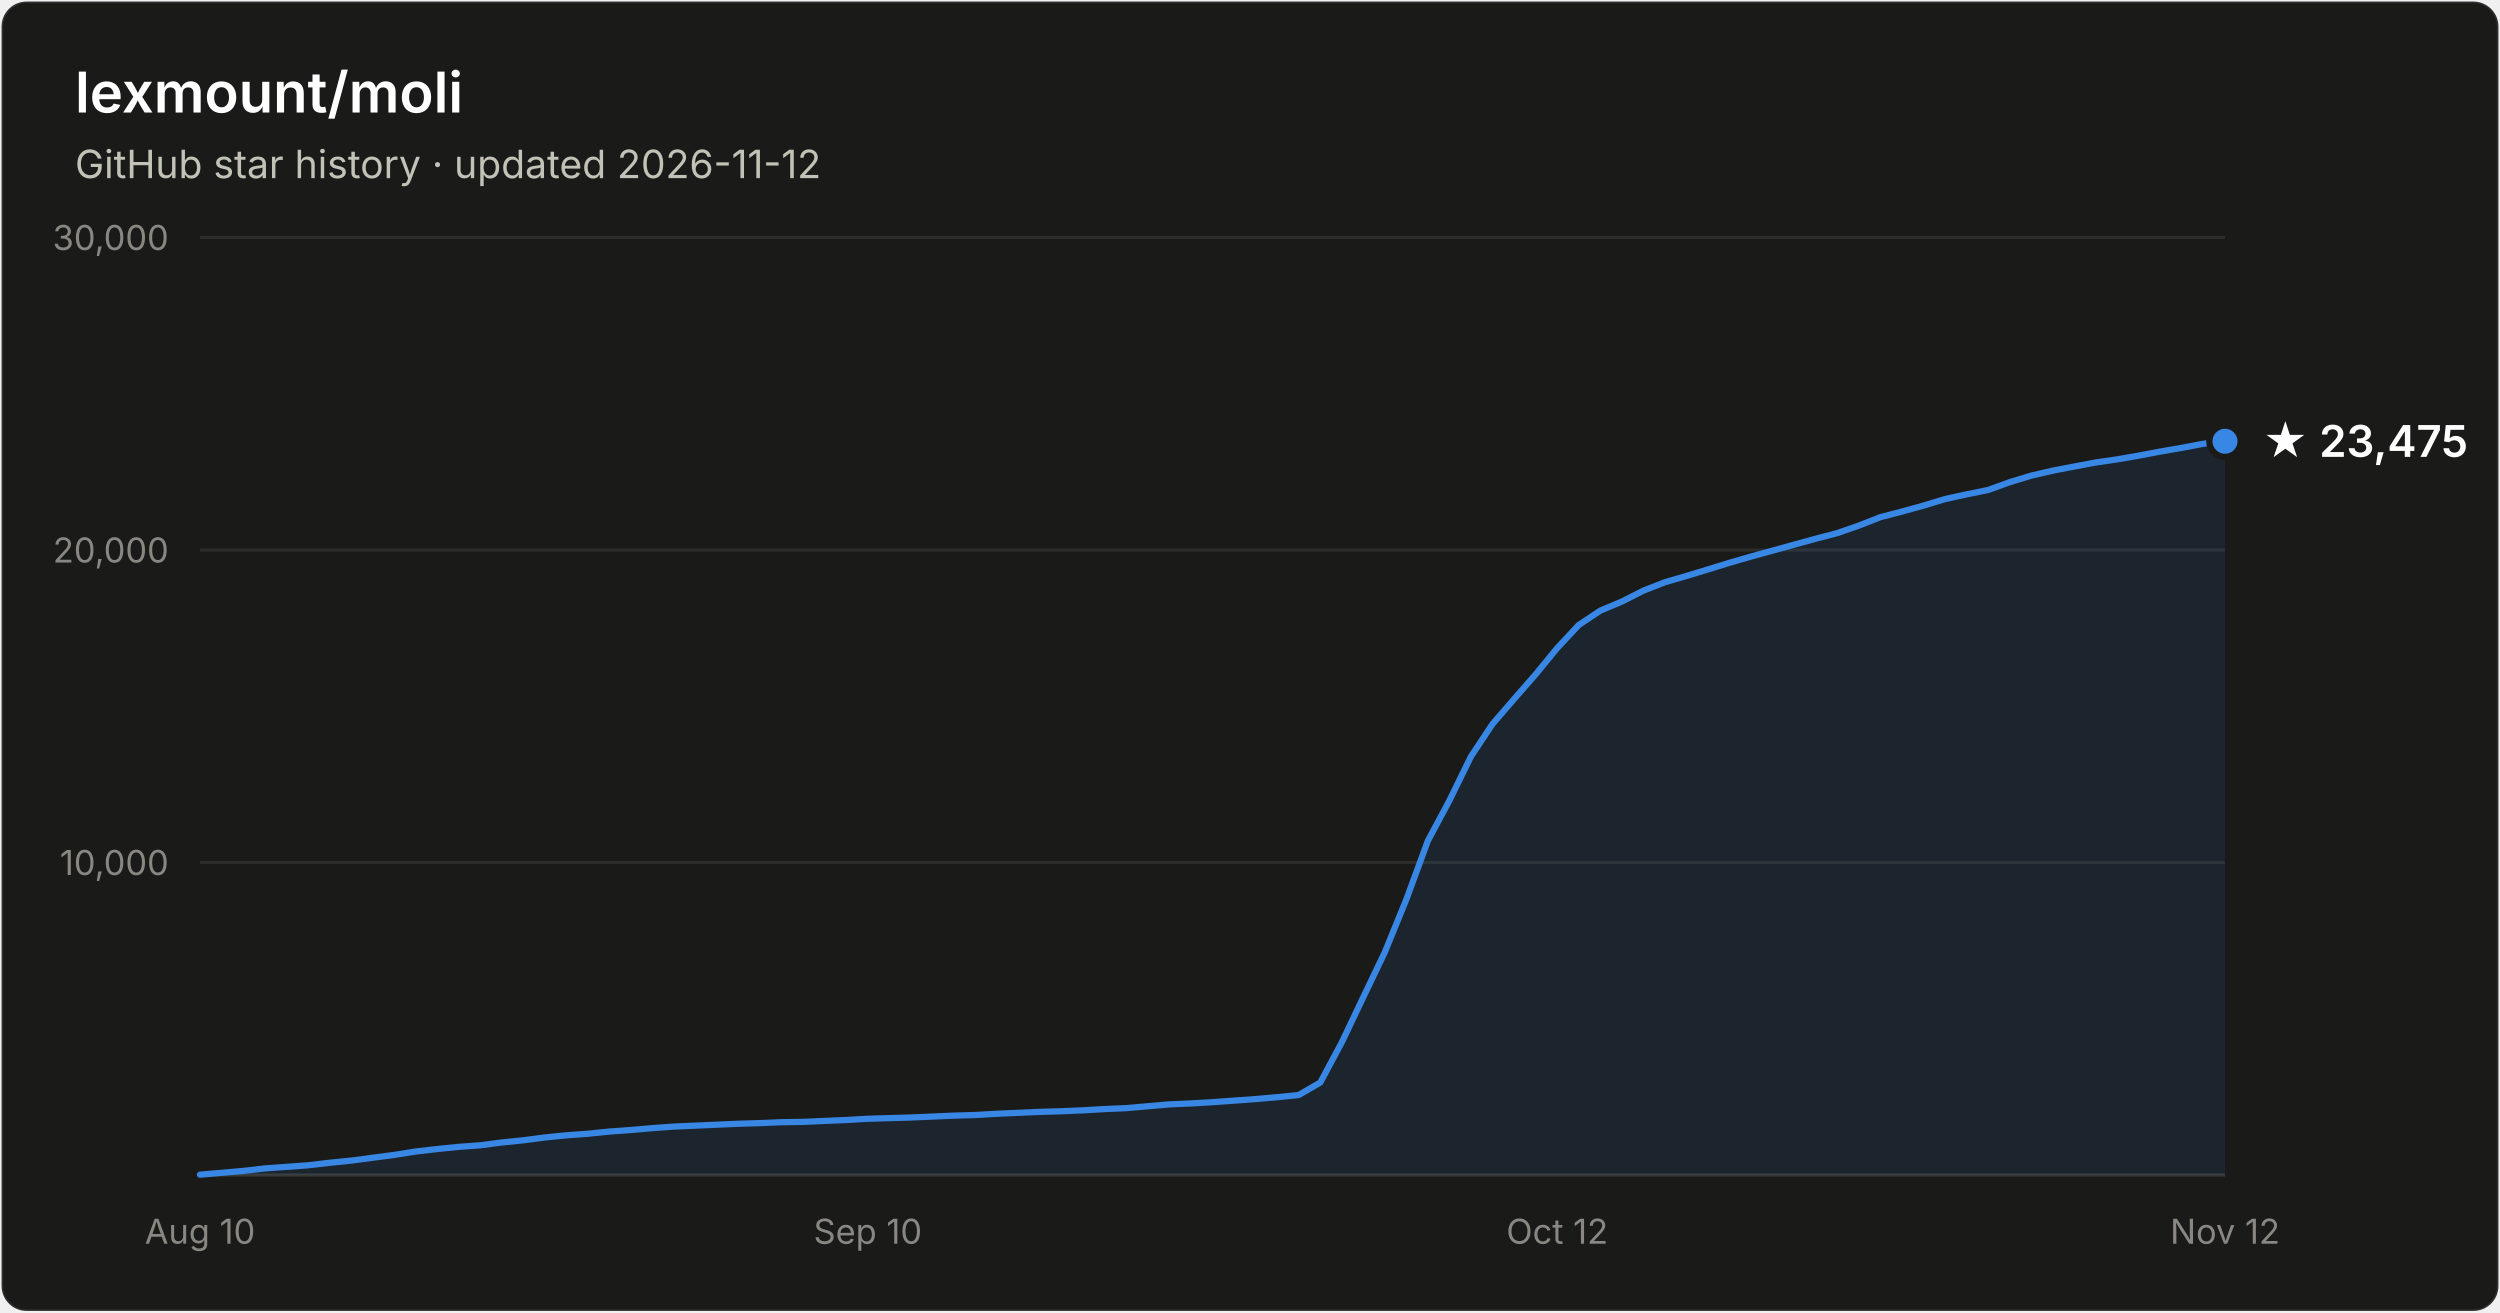
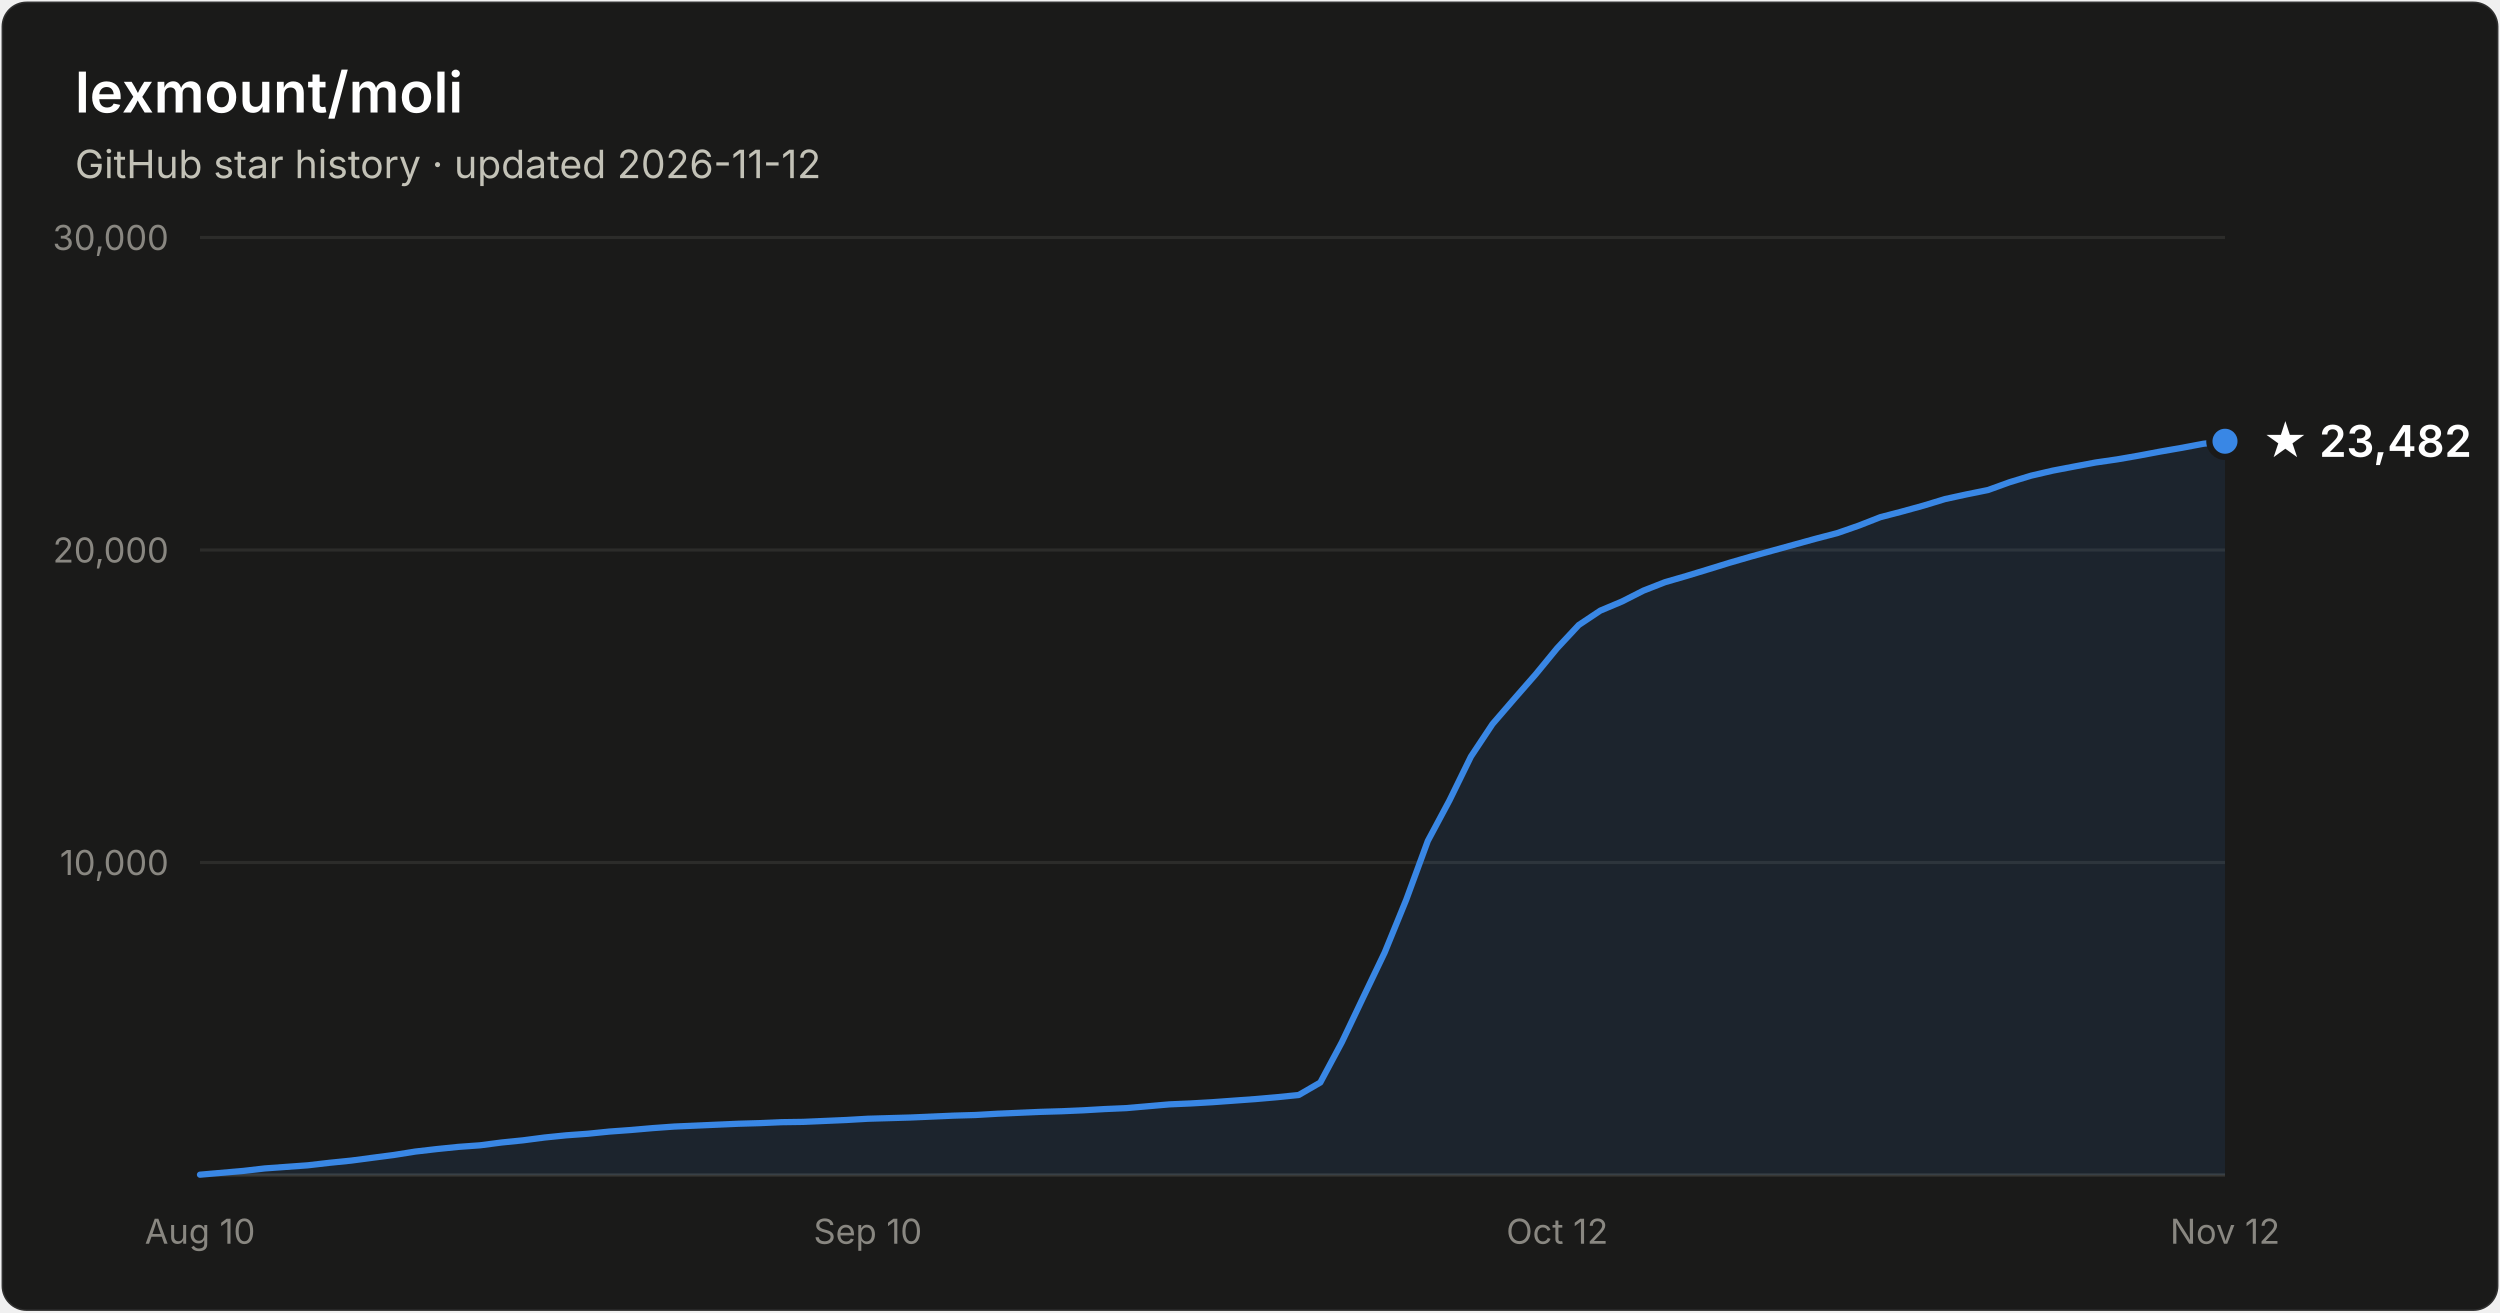
- <svg xmlns="http://www.w3.org/2000/svg" width="800" height="420" viewBox="0 0 800 420" font-family="system-ui, -apple-system, Segoe UI, sans-serif" role="img" aria-label="Star history of lexmount/moli: 23,475 stars as of 2026-11-12">
+ <svg xmlns="http://www.w3.org/2000/svg" width="800" height="420" viewBox="0 0 800 420" font-family="system-ui, -apple-system, Segoe UI, sans-serif" role="img" aria-label="Star history of lexmount/moli: 23,482 stars as of 2026-11-12">
  <rect x="0.5" y="0.5" width="799" height="419" rx="8" fill="#1a1a19" stroke="rgba(255,255,255,0.10)" />
  <text x="24" y="36" fill="#ffffff" font-size="18" font-weight="600">lexmount/moli</text>
  <text x="24" y="57" fill="#c3c2b7" font-size="12.5">GitHub star history · updated 2026-11-12</text>
  <line x1="64" y1="276.0" x2="712" y2="276.0" stroke="#2c2c2a" stroke-width="1" />
  <text x="54" y="280.0" text-anchor="end" fill="#898781" font-size="11" style="font-variant-numeric:tabular-nums">10,000</text>
  <line x1="64" y1="176.0" x2="712" y2="176.0" stroke="#2c2c2a" stroke-width="1" />
  <text x="54" y="180.0" text-anchor="end" fill="#898781" font-size="11" style="font-variant-numeric:tabular-nums">20,000</text>
  <line x1="64" y1="76.0" x2="712" y2="76.0" stroke="#2c2c2a" stroke-width="1" />
  <text x="54" y="80.0" text-anchor="end" fill="#898781" font-size="11" style="font-variant-numeric:tabular-nums">30,000</text>
  <line x1="64" y1="376" x2="712" y2="376" stroke="#383835" stroke-width="1" />
  <text x="64.0" y="398" text-anchor="middle" fill="#898781" font-size="11" style="font-variant-numeric:tabular-nums">Aug 10</text>
  <text x="277.7" y="398" text-anchor="middle" fill="#898781" font-size="11" style="font-variant-numeric:tabular-nums">Sep 10</text>
  <text x="498.3" y="398" text-anchor="middle" fill="#898781" font-size="11" style="font-variant-numeric:tabular-nums">Oct 12</text>
  <text x="712.0" y="398" text-anchor="middle" fill="#898781" font-size="11" style="font-variant-numeric:tabular-nums">Nov 12</text>
  <path d="M64.0 375.9 L70.9 375.3 L77.8 374.7 L84.7 373.9 L91.6 373.4 L98.5 372.9 L105.4 372.1 L112.3 371.4 L119.1 370.5 L126.0 369.6 L132.9 368.5 L139.8 367.7 L146.7 367.0 L153.6 366.5 L160.5 365.6 L167.4 364.9 L174.3 364.0 L181.2 363.3 L188.1 362.8 L195.0 362.1 L201.9 361.6 L208.8 361.0 L215.7 360.5 L222.6 360.2 L229.4 359.9 L236.3 359.6 L243.2 359.4 L250.1 359.1 L257.0 359.0 L263.9 358.7 L270.8 358.4 L277.7 358.0 L284.6 357.8 L291.5 357.6 L298.4 357.3 L305.3 357.0 L312.2 356.8 L319.1 356.4 L326.0 356.1 L332.9 355.8 L339.7 355.6 L346.6 355.3 L353.5 354.9 L360.4 354.6 L367.3 354.0 L374.2 353.4 L381.1 353.1 L388.0 352.7 L394.9 352.2 L401.8 351.7 L408.7 351.1 L415.6 350.4 L422.5 346.4 L429.4 333.5 L436.3 319.0 L443.1 304.8 L450.0 287.9 L456.9 269.1 L463.8 256.2 L470.7 242.1 L477.6 231.7 L484.5 223.7 L491.4 215.8 L498.3 207.4 L505.2 200.0 L512.1 195.4 L519.0 192.5 L525.9 189.0 L532.8 186.3 L539.7 184.3 L546.6 182.2 L553.4 180.1 L560.3 178.1 L567.2 176.2 L574.1 174.3 L581.0 172.4 L587.9 170.6 L594.8 168.2 L601.7 165.5 L608.6 163.7 L615.5 161.8 L622.4 159.7 L629.3 158.2 L636.2 156.8 L643.1 154.3 L650.0 152.2 L656.9 150.6 L663.7 149.3 L670.6 148.0 L677.5 147.0 L684.4 145.8 L691.3 144.5 L698.2 143.3 L705.1 142.0 L712.0 141.2 L712.0 376 L64.0 376 Z" fill="#3987e5" fill-opacity="0.1" />
  <path d="M64.0 375.9 L70.9 375.3 L77.8 374.7 L84.7 373.9 L91.6 373.4 L98.5 372.9 L105.4 372.1 L112.3 371.4 L119.1 370.5 L126.0 369.6 L132.9 368.5 L139.8 367.7 L146.7 367.0 L153.6 366.5 L160.5 365.6 L167.4 364.9 L174.3 364.0 L181.2 363.3 L188.1 362.8 L195.0 362.1 L201.9 361.6 L208.8 361.0 L215.7 360.5 L222.6 360.2 L229.4 359.9 L236.3 359.6 L243.2 359.4 L250.1 359.1 L257.0 359.0 L263.9 358.7 L270.8 358.4 L277.7 358.0 L284.6 357.8 L291.5 357.6 L298.4 357.3 L305.3 357.0 L312.2 356.8 L319.1 356.4 L326.0 356.1 L332.9 355.8 L339.7 355.6 L346.6 355.3 L353.5 354.9 L360.4 354.6 L367.3 354.0 L374.2 353.4 L381.1 353.1 L388.0 352.7 L394.9 352.2 L401.8 351.7 L408.7 351.1 L415.6 350.4 L422.5 346.4 L429.4 333.5 L436.3 319.0 L443.1 304.8 L450.0 287.9 L456.9 269.1 L463.8 256.2 L470.7 242.1 L477.6 231.7 L484.5 223.7 L491.4 215.8 L498.3 207.4 L505.2 200.0 L512.1 195.4 L519.0 192.5 L525.9 189.0 L532.8 186.3 L539.7 184.3 L546.6 182.2 L553.4 180.1 L560.3 178.1 L567.2 176.2 L574.1 174.3 L581.0 172.4 L587.9 170.6 L594.8 168.2 L601.7 165.5 L608.6 163.7 L615.5 161.8 L622.4 159.7 L629.3 158.2 L636.2 156.8 L643.1 154.3 L650.0 152.2 L656.9 150.6 L663.7 149.3 L670.6 148.0 L677.5 147.0 L684.4 145.8 L691.3 144.5 L698.2 143.3 L705.1 142.0 L712.0 141.2" fill="none" stroke="#3987e5" stroke-width="2" stroke-linejoin="round" stroke-linecap="round" />
  <circle cx="712.0" cy="141.2" r="5" fill="#3987e5" stroke="#1a1a19" stroke-width="2" />
-   <text x="724.0" y="146.2" fill="#ffffff" font-size="14" font-weight="600">★ 23,475</text>
+   <text x="724.0" y="146.2" fill="#ffffff" font-size="14" font-weight="600">★ 23,482</text>
</svg>
